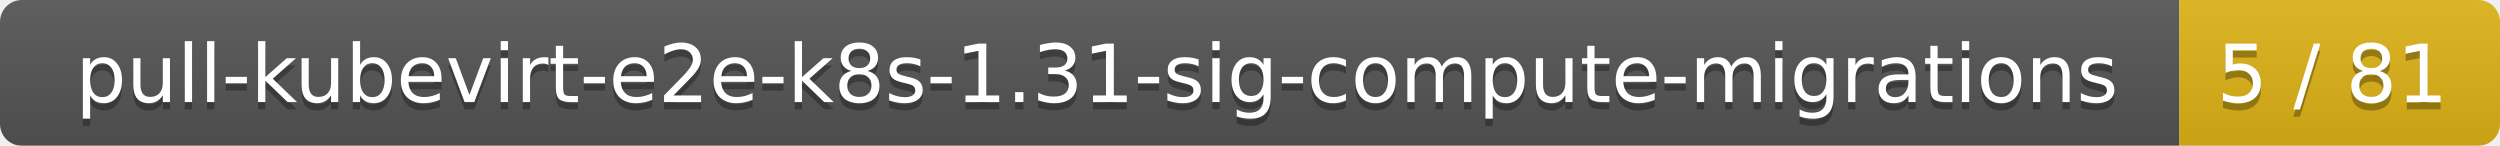
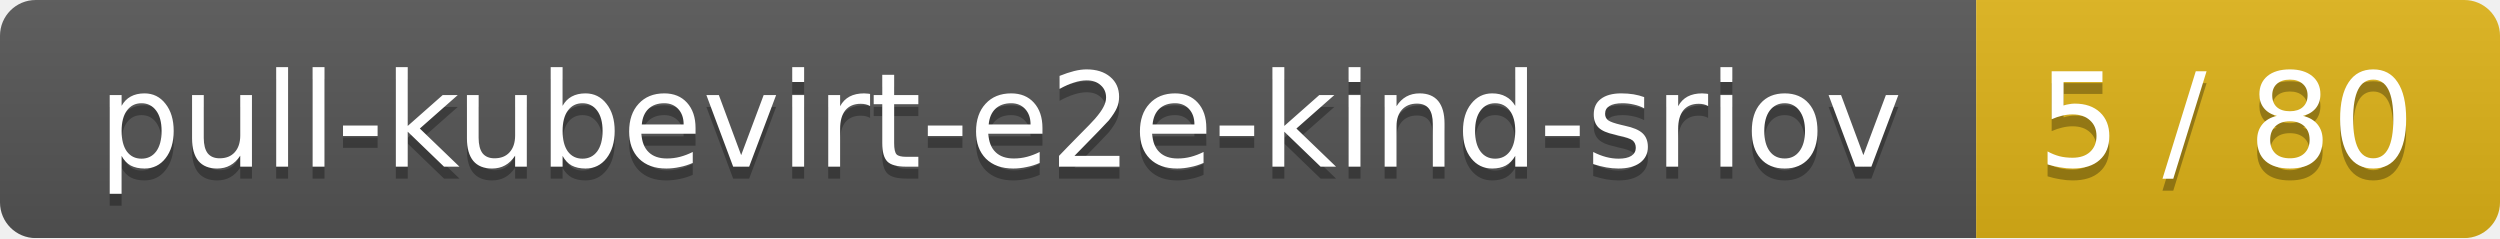
- <svg xmlns="http://www.w3.org/2000/svg" width="343" height="20">
+ <svg xmlns="http://www.w3.org/2000/svg" width="210" height="20">
  <linearGradient id="smooth" x2="0" y2="100%">
    <stop offset="0" stop-color="#bbb" stop-opacity=".1" />
    <stop offset="1" stop-opacity=".1" />
  </linearGradient>
  <mask id="round">
-     <rect width="343" height="20" rx="3" fill="#fff" />
+     <rect width="210" height="20" rx="3" fill="#fff" />
  </mask>
  <g mask="url(#round)">
-     <rect width="299" height="20" fill="#555" />
-     <rect x="299" width="44" height="20" fill="#dfb317" />
-     <rect width="343" height="20" fill="url(#smooth)" />
+     <rect width="166" height="20" fill="#555" />
+     <rect x="166" width="44" height="20" fill="#dfb317" />
+     <rect width="210" height="20" fill="url(#smooth)" />
  </g>
  <g fill="#fff" text-anchor="middle" font-family="DejaVu Sans,Verdana,Geneva,sans-serif" font-size="11">
-     <text x="150.5" y="15" fill="#010101" fill-opacity=".3">pull-kubevirt-e2e-k8s-1.31-sig-compute-migrations</text>
-     <text x="150.5" y="14">pull-kubevirt-e2e-k8s-1.31-sig-compute-migrations</text>
-     <text x="320" y="15" fill="#010101" fill-opacity=".3">5 / 81</text>
-     <text x="320" y="14">5 / 81</text>
+     <text x="84" y="15" fill="#010101" fill-opacity=".3">pull-kubevirt-e2e-kind-sriov</text>
+     <text x="84" y="14">pull-kubevirt-e2e-kind-sriov</text>
+     <text x="187" y="15" fill="#010101" fill-opacity=".3">5 / 80</text>
+     <text x="187" y="14">5 / 80</text>
  </g>
</svg>
